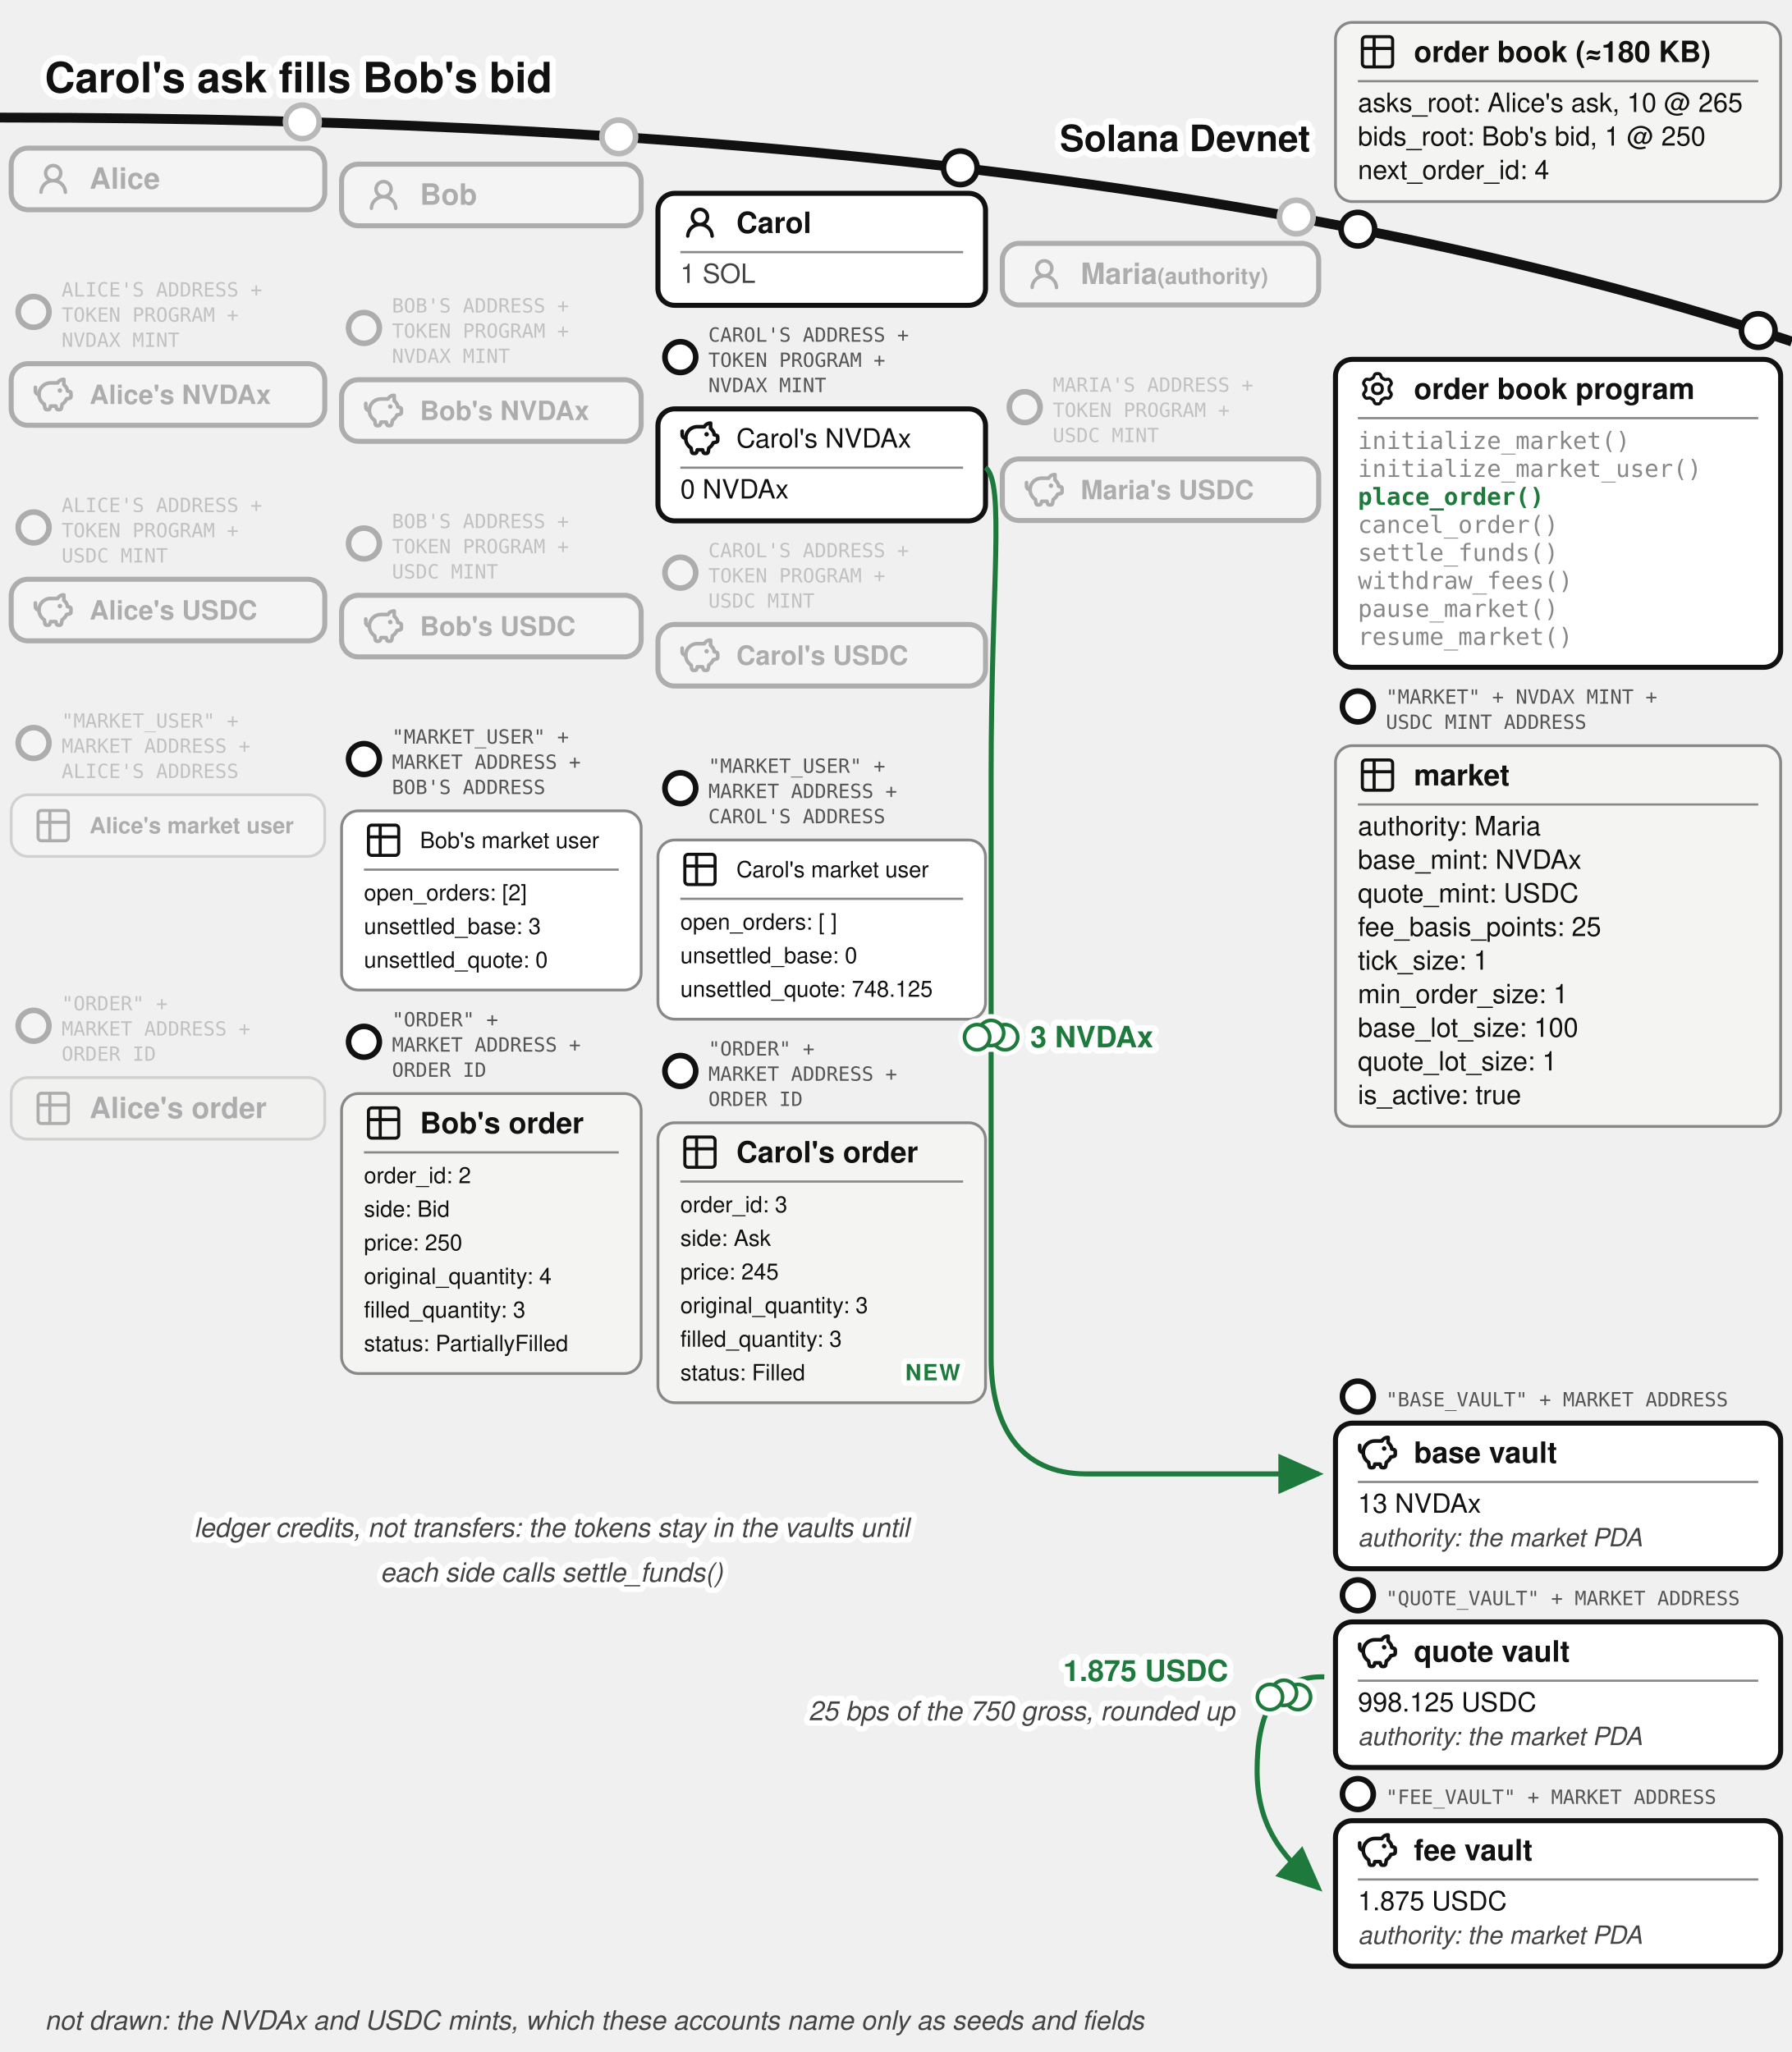
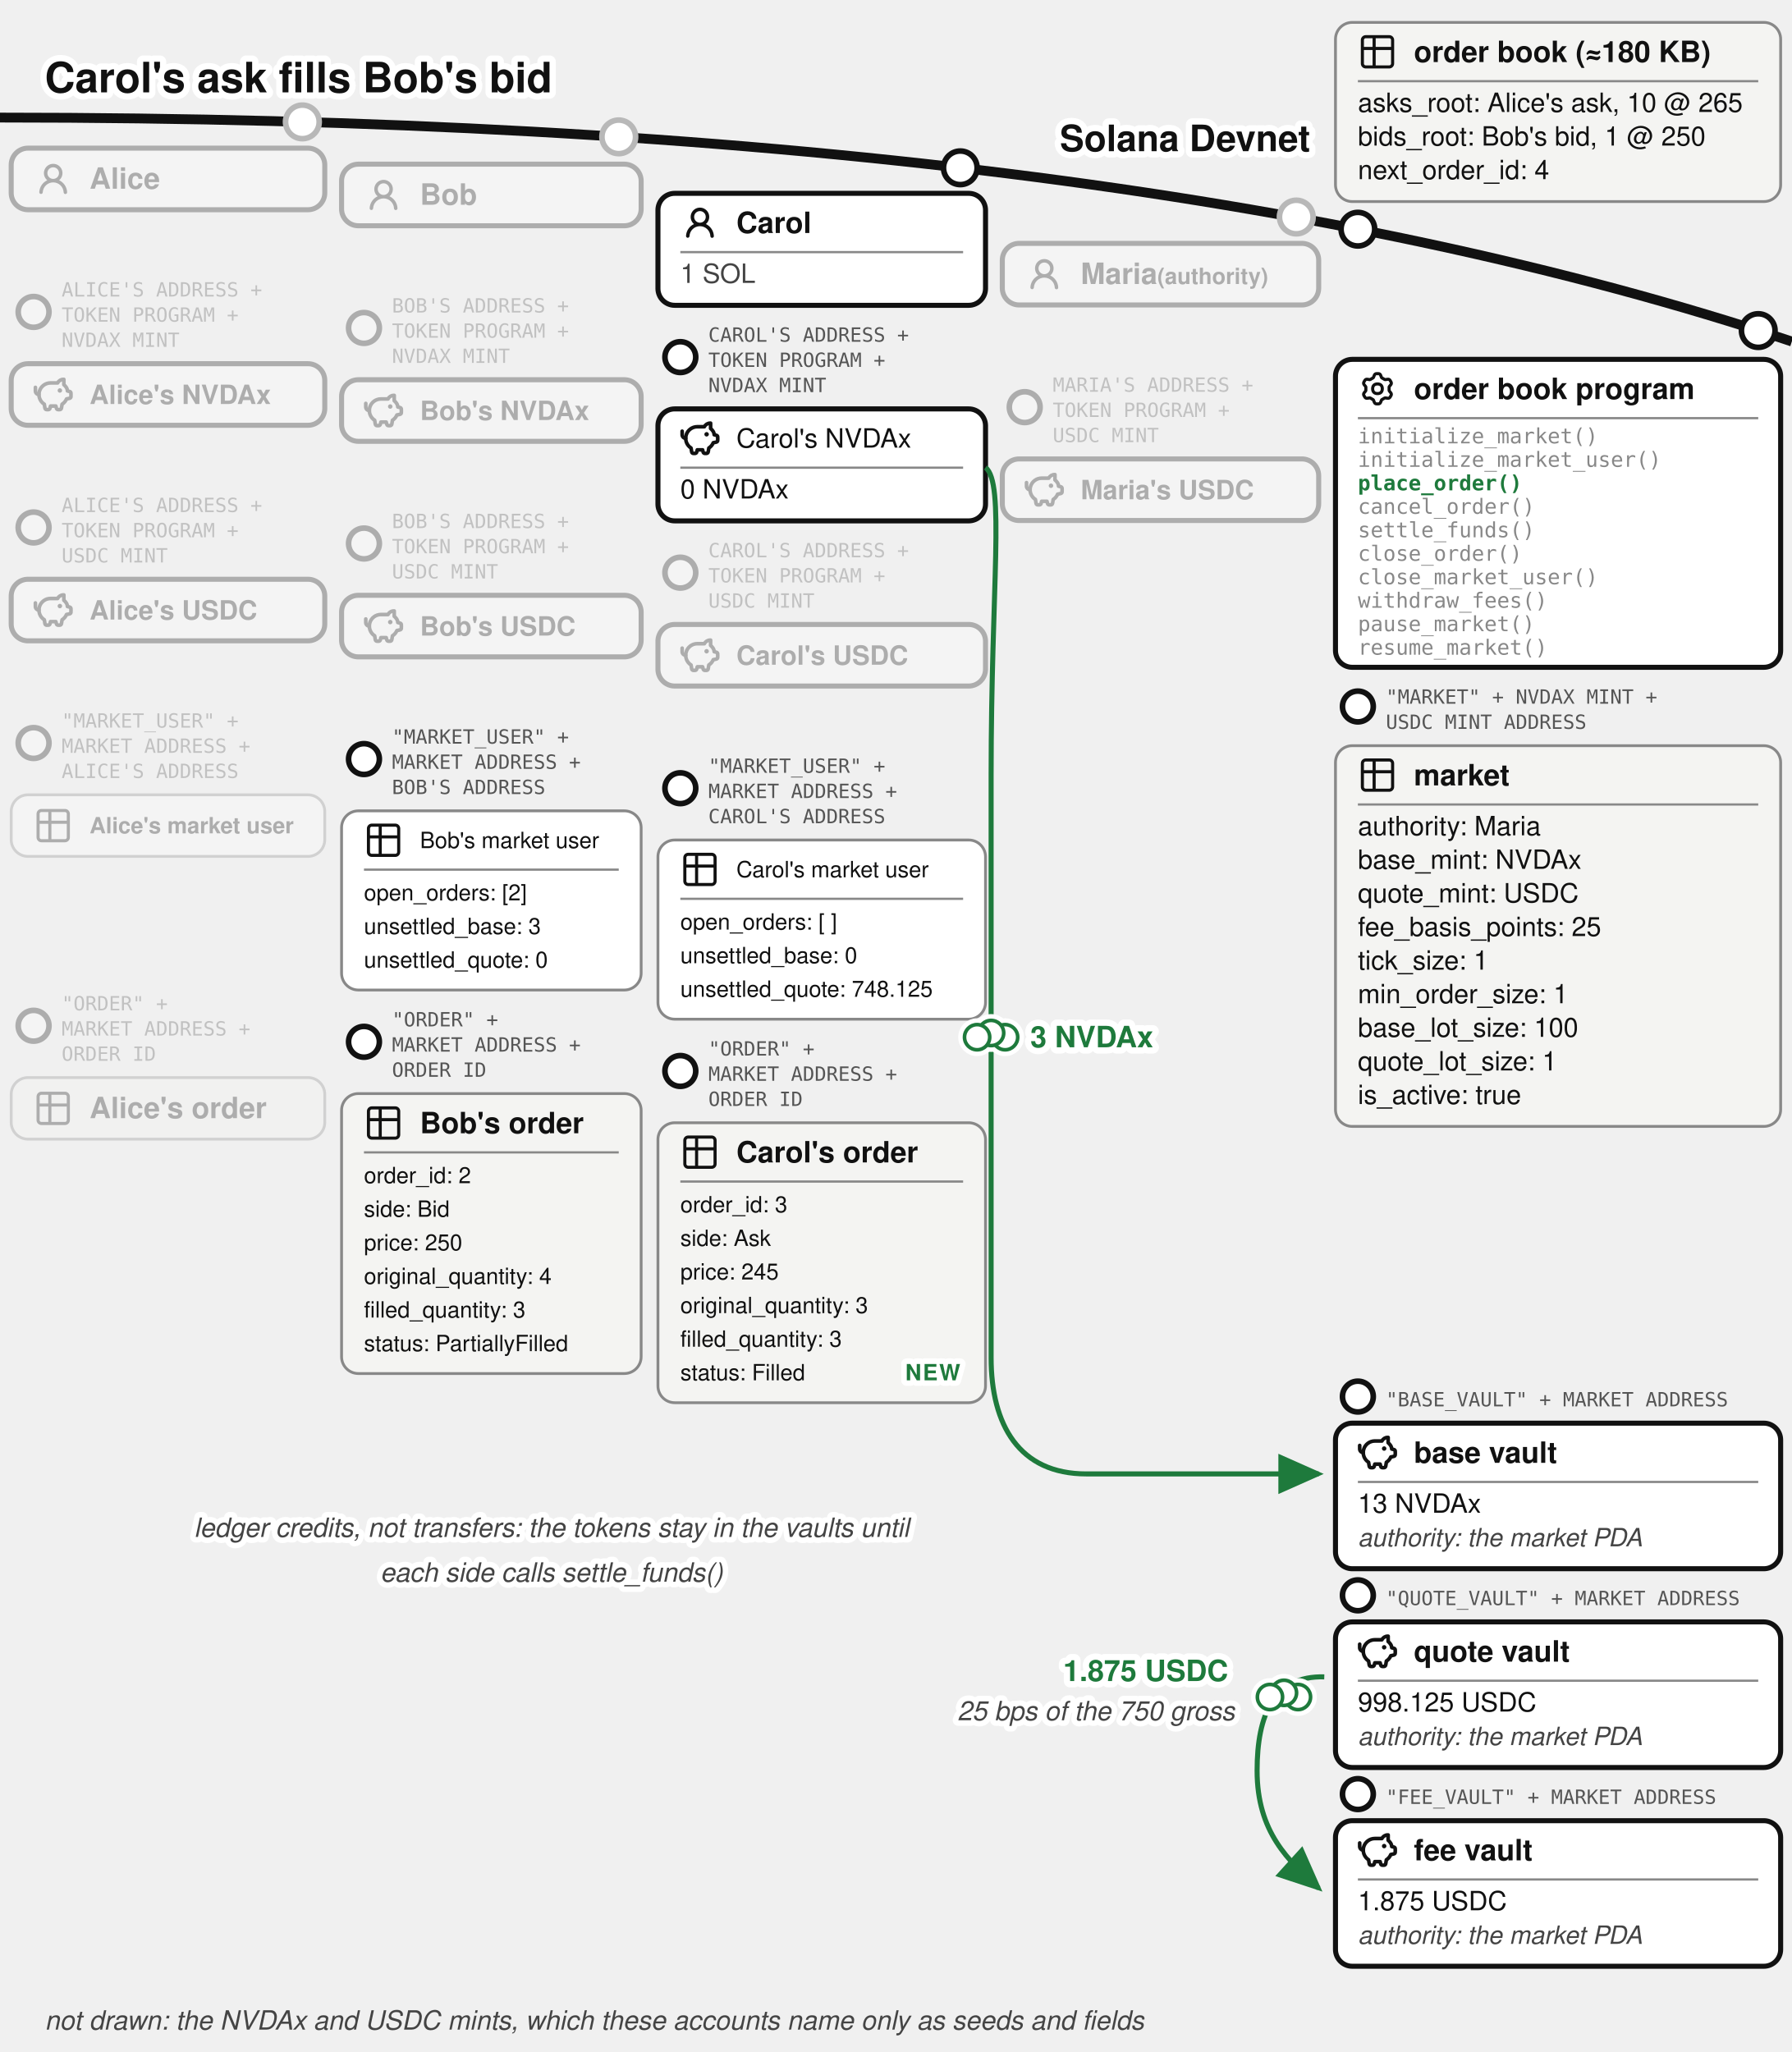
<svg xmlns="http://www.w3.org/2000/svg" viewBox="0 -9 640 733" font-family="'Denim INK', Helvetica, Arial, sans-serif" fill="#111">
  <text stroke="#fff" stroke-width="4.5" paint-order="stroke" stroke-linejoin="round" x="16" y="24" font-size="15" font-weight="bold">Carol's ask fills Bob's bid</text>
  <defs>
    <marker id="order-book-match-arr" markerWidth="9" markerHeight="8" refX="8" refY="4" orient="auto">
      <path d="M0,0 L9,4 L0,8 z" fill="#1e7a3c" />
    </marker>
  </defs>
  <path d="M 0,33 Q 400,33 640,113" fill="none" stroke="#111" stroke-width="3.5" />
  <text stroke="#fff" stroke-width="4.5" paint-order="stroke" stroke-linejoin="round" x="468" y="45" font-size="13" font-weight="bold" text-anchor="end">Solana Devnet</text>
  <g>
    <circle cx="485" cy="72.865" r="6" fill="#fff" stroke="#111" stroke-width="2" />
    <rect x="477" y="-1" width="159" height="64" rx="6" fill="#f4f4f2" stroke="#888" />
    <g transform="translate(485,2.5)">
      <g transform="translate(-0.195,-0.195) scale(0.6)" fill="none" stroke="#111" stroke-linecap="round" stroke-linejoin="round" stroke-width="1.843">
        <path d="M3 5a2 2 0 0 1 2-2h14a2 2 0 0 1 2 2v14a2 2 0 0 1-2 2H5a2 2 0 0 1-2-2zm0 5h18M10 3v18" />
      </g>
    </g>
    <text x="505" y="13.175" font-size="10.5" font-weight="bold">order book (≈180 KB)</text>
    <line x1="485" y1="20" x2="628" y2="20" stroke="#888" stroke-width="0.8" />
    <text x="485" y="31" font-size="9.5">asks_root: Alice's ask, 10 @ 265</text>
    <text x="485" y="43" font-size="9.5">bids_root: Bob's bid, 1 @ 250</text>
    <text x="485" y="55" font-size="9.5">next_order_id: 4</text>
  </g>
  <circle cx="108" cy="34.543" r="7" fill="#fff" />
  <g opacity="0.3">
    <circle cx="108" cy="34.543" r="6" fill="#fff" stroke="#111" stroke-width="2" />
    <rect x="4" y="43.917" width="112" height="22" rx="6" fill="#fff" stroke="#111" stroke-width="1.8" />
    <g transform="translate(12,47.9168)">
      <g transform="translate(0.36,0.767) scale(0.8301)" fill="#111">
        <path d="M10.561 8.073a6 6 0 0 1 3.432 5.142a.75.75 0 1 1-1.498.07a4.5 4.5 0 0 0-8.99 0a.75.75 0 0 1-1.498-.07a6 6 0 0 1 3.431-5.142a3.999 3.999 0 1 1 5.123 0M10.5 5a2.5 2.5 0 1 0-5 0a2.5 2.5 0 0 0 5 0" />
      </g>
    </g>
    <text x="32" y="58.42" font-size="10.5" font-weight="bold">Alice</text>
  </g>
  <circle cx="221" cy="39.89" r="7" fill="#fff" />
  <g opacity="0.3">
    <circle cx="221" cy="39.89" r="6" fill="#fff" stroke="#111" stroke-width="2" />
    <rect x="122" y="49.644" width="107" height="22" rx="6" fill="#fff" stroke="#111" stroke-width="1.8" />
    <g transform="translate(130,53.6439)">
      <g transform="translate(0.36,0.767) scale(0.8301)" fill="#111">
        <path d="M10.561 8.073a6 6 0 0 1 3.432 5.142a.75.75 0 1 1-1.498.07a4.5 4.5 0 0 0-8.99 0a.75.75 0 0 1-1.498-.07a6 6 0 0 1 3.431-5.142a3.999 3.999 0 1 1 5.123 0M10.5 5a2.5 2.5 0 1 0-5 0a2.5 2.5 0 0 0 5 0" />
      </g>
    </g>
    <text x="150" y="64.14" font-size="10.5" font-weight="bold">Bob</text>
  </g>
  <g>
    <circle cx="343" cy="50.945" r="6" fill="#fff" stroke="#111" stroke-width="2" />
    <rect x="235" y="60.062" width="117" height="40" rx="6" fill="#fff" stroke="#111" stroke-width="1.8" />
    <g transform="translate(243,63.5617)">
      <g transform="translate(0.36,0.767) scale(0.8301)" fill="#111">
        <path d="M10.561 8.073a6 6 0 0 1 3.432 5.142a.75.75 0 1 1-1.498.07a4.5 4.5 0 0 0-8.99 0a.75.75 0 0 1-1.498-.07a6 6 0 0 1 3.431-5.142a3.999 3.999 0 1 1 5.123 0M10.5 5a2.5 2.5 0 1 0-5 0a2.5 2.5 0 0 0 5 0" />
      </g>
    </g>
    <text x="263" y="74.237" font-size="10.5" font-weight="bold">Carol</text>
    <line x1="243" y1="81.062" x2="344" y2="81.062" stroke="#888" stroke-width="0.8" />
    <text x="243" y="92.062" font-size="9.5" fill="#444">1 SOL</text>
  </g>
  <circle cx="463" cy="68.524" r="7" fill="#fff" />
  <g opacity="0.3">
    <circle cx="463" cy="68.524" r="6" fill="#fff" stroke="#111" stroke-width="2" />
    <rect x="358" y="77.936" width="113" height="22" rx="6" fill="#fff" stroke="#111" stroke-width="1.8" />
    <g transform="translate(366,81.9364)">
      <g transform="translate(0.36,0.767) scale(0.8301)" fill="#111">
        <path d="M10.561 8.073a6 6 0 0 1 3.432 5.142a.75.75 0 1 1-1.498.07a4.5 4.5 0 0 0-8.99 0a.75.75 0 0 1-1.498-.07a6 6 0 0 1 3.431-5.142a3.999 3.999 0 1 1 5.123 0M10.5 5a2.5 2.5 0 1 0-5 0a2.5 2.5 0 0 0 5 0" />
      </g>
    </g>
    <text x="386" y="92.44" font-size="10.5" font-weight="bold">Maria<tspan font-size="8"> (authority)</tspan>
    </text>
  </g>
  <g opacity="0.3">
    <circle cx="12" cy="102.417" r="5.5" fill="#fff" stroke="#111" stroke-width="2" />
    <text x="22" y="96.917" font-size="7" font-family="'DejaVu Sans Mono', monospace" fill="#555">ALICE'S ADDRESS +</text>
    <text x="22" y="105.917" font-size="7" font-family="'DejaVu Sans Mono', monospace" fill="#555">TOKEN PROGRAM +</text>
    <text x="22" y="114.917" font-size="7" font-family="'DejaVu Sans Mono', monospace" fill="#555">NVDAX MINT</text>
    <rect x="4" y="120.917" width="112" height="22" rx="6" fill="#fff" stroke="#111" stroke-width="1.8" />
    <g transform="translate(12,124.917)">
      <g transform="translate(-0.624,-0.624) scale(0.6353)" fill="none" stroke="#111" stroke-linecap="round" stroke-linejoin="round" stroke-width="2.047">
        <path d="M14.5 5.5h-4A6.5 6.5 0 0 0 7 17.478l.288 1.738c.07.423.105.635.202.798a1 1 0 0 0 .49.416c.178.07.392.07.822.07c.397 0 .596 0 .764-.062a1 1 0 0 0 .479-.374c.1-.148.15-.34.246-.727l.209-.837h3l.21.837c.096.386.144.58.245.727a1 1 0 0 0 .479.374c.168.062.367.062.764.062c.43 0 .644 0 .821-.07a1 1 0 0 0 .49-.416c.098-.163.133-.375.203-.798L17 17.478a6.5 6.5 0 0 0 2.502-2.978l.89-.178c.77-.154 1.155-.231 1.381-.508c.227-.276.227-.669.227-1.453v-.3c0-.75 0-1.124-.212-1.396c-.212-.27-.575-.362-1.303-.544L20 10c0-1.5-1.167-2.833-2-3.5v-3h-.264c-1.37 0-2.623.774-3.236 2" />
        <path d="M15.875 9.75h-.125m.25 0a.25.25 0 1 1-.5 0a.25.25 0 0 1 .5 0M2 8v2a2 2 0 0 0 2 2" />
      </g>
    </g>
    <text x="32" y="135.317" font-size="9.5" font-weight="bold">Alice's NVDAx</text>
  </g>
  <g opacity="0.3">
    <circle cx="130" cy="108.144" r="5.5" fill="#fff" stroke="#111" stroke-width="2" />
    <text x="140" y="102.644" font-size="7" font-family="'DejaVu Sans Mono', monospace" fill="#555">BOB'S ADDRESS +</text>
    <text x="140" y="111.644" font-size="7" font-family="'DejaVu Sans Mono', monospace" fill="#555">TOKEN PROGRAM +</text>
    <text x="140" y="120.644" font-size="7" font-family="'DejaVu Sans Mono', monospace" fill="#555">NVDAX MINT</text>
    <rect x="122" y="126.644" width="107" height="22" rx="6" fill="#fff" stroke="#111" stroke-width="1.8" />
    <g transform="translate(130,130.644)">
      <g transform="translate(-0.624,-0.624) scale(0.6353)" fill="none" stroke="#111" stroke-linecap="round" stroke-linejoin="round" stroke-width="2.047">
        <path d="M14.5 5.5h-4A6.5 6.5 0 0 0 7 17.478l.288 1.738c.07.423.105.635.202.798a1 1 0 0 0 .49.416c.178.07.392.07.822.07c.397 0 .596 0 .764-.062a1 1 0 0 0 .479-.374c.1-.148.15-.34.246-.727l.209-.837h3l.21.837c.096.386.144.58.245.727a1 1 0 0 0 .479.374c.168.062.367.062.764.062c.43 0 .644 0 .821-.07a1 1 0 0 0 .49-.416c.098-.163.133-.375.203-.798L17 17.478a6.5 6.5 0 0 0 2.502-2.978l.89-.178c.77-.154 1.155-.231 1.381-.508c.227-.276.227-.669.227-1.453v-.3c0-.75 0-1.124-.212-1.396c-.212-.27-.575-.362-1.303-.544L20 10c0-1.5-1.167-2.833-2-3.5v-3h-.264c-1.37 0-2.623.774-3.236 2" />
        <path d="M15.875 9.75h-.125m.25 0a.25.25 0 1 1-.5 0a.25.25 0 0 1 .5 0M2 8v2a2 2 0 0 0 2 2" />
      </g>
    </g>
    <text x="150" y="141.044" font-size="9.5" font-weight="bold">Bob's NVDAx</text>
  </g>
  <g>
    <circle cx="243" cy="118.562" r="5.5" fill="#fff" stroke="#111" stroke-width="2" />
    <text x="253" y="113.062" font-size="7" font-family="'DejaVu Sans Mono', monospace" fill="#555">CAROL'S ADDRESS +</text>
    <text x="253" y="122.062" font-size="7" font-family="'DejaVu Sans Mono', monospace" fill="#555">TOKEN PROGRAM +</text>
    <text x="253" y="131.062" font-size="7" font-family="'DejaVu Sans Mono', monospace" fill="#555">NVDAX MINT</text>
    <rect x="235" y="137.062" width="117" height="40" rx="6" fill="#fff" stroke="#111" stroke-width="1.8" />
    <g transform="translate(243,140.562)">
      <g transform="translate(-0.624,-0.624) scale(0.6353)" fill="none" stroke="#111" stroke-linecap="round" stroke-linejoin="round" stroke-width="2.047">
        <path d="M14.5 5.5h-4A6.5 6.5 0 0 0 7 17.478l.288 1.738c.07.423.105.635.202.798a1 1 0 0 0 .49.416c.178.07.392.07.822.07c.397 0 .596 0 .764-.062a1 1 0 0 0 .479-.374c.1-.148.15-.34.246-.727l.209-.837h3l.21.837c.096.386.144.58.245.727a1 1 0 0 0 .479.374c.168.062.367.062.764.062c.43 0 .644 0 .821-.07a1 1 0 0 0 .49-.416c.098-.163.133-.375.203-.798L17 17.478a6.5 6.5 0 0 0 2.502-2.978l.89-.178c.77-.154 1.155-.231 1.381-.508c.227-.276.227-.669.227-1.453v-.3c0-.75 0-1.124-.212-1.396c-.212-.27-.575-.362-1.303-.544L20 10c0-1.5-1.167-2.833-2-3.5v-3h-.264c-1.37 0-2.623.774-3.236 2" />
        <path d="M15.875 9.75h-.125m.25 0a.25.25 0 1 1-.5 0a.25.25 0 0 1 .5 0M2 8v2a2 2 0 0 0 2 2" />
      </g>
    </g>
    <text x="263" y="150.887" font-size="9.5">Carol's NVDAx</text>
    <line x1="243" y1="158.062" x2="344" y2="158.062" stroke="#888" stroke-width="0.8" />
    <text x="243" y="169.062" font-size="9.5">0 NVDAx</text>
  </g>
  <g opacity="0.3">
    <circle cx="12" cy="179.417" r="5.5" fill="#fff" stroke="#111" stroke-width="2" />
    <text x="22" y="173.917" font-size="7" font-family="'DejaVu Sans Mono', monospace" fill="#555">ALICE'S ADDRESS +</text>
    <text x="22" y="182.917" font-size="7" font-family="'DejaVu Sans Mono', monospace" fill="#555">TOKEN PROGRAM +</text>
    <text x="22" y="191.917" font-size="7" font-family="'DejaVu Sans Mono', monospace" fill="#555">USDC MINT</text>
    <rect x="4" y="197.917" width="112" height="22" rx="6" fill="#fff" stroke="#111" stroke-width="1.8" />
    <g transform="translate(12,201.917)">
      <g transform="translate(-0.624,-0.624) scale(0.6353)" fill="none" stroke="#111" stroke-linecap="round" stroke-linejoin="round" stroke-width="2.047">
        <path d="M14.5 5.5h-4A6.5 6.5 0 0 0 7 17.478l.288 1.738c.07.423.105.635.202.798a1 1 0 0 0 .49.416c.178.07.392.07.822.07c.397 0 .596 0 .764-.062a1 1 0 0 0 .479-.374c.1-.148.15-.34.246-.727l.209-.837h3l.21.837c.096.386.144.58.245.727a1 1 0 0 0 .479.374c.168.062.367.062.764.062c.43 0 .644 0 .821-.07a1 1 0 0 0 .49-.416c.098-.163.133-.375.203-.798L17 17.478a6.5 6.5 0 0 0 2.502-2.978l.89-.178c.77-.154 1.155-.231 1.381-.508c.227-.276.227-.669.227-1.453v-.3c0-.75 0-1.124-.212-1.396c-.212-.27-.575-.362-1.303-.544L20 10c0-1.5-1.167-2.833-2-3.5v-3h-.264c-1.37 0-2.623.774-3.236 2" />
        <path d="M15.875 9.75h-.125m.25 0a.25.25 0 1 1-.5 0a.25.25 0 0 1 .5 0M2 8v2a2 2 0 0 0 2 2" />
      </g>
    </g>
    <text x="32" y="212.317" font-size="9.5" font-weight="bold">Alice's USDC</text>
  </g>
  <g opacity="0.3">
    <circle cx="130" cy="185.144" r="5.5" fill="#fff" stroke="#111" stroke-width="2" />
    <text x="140" y="179.644" font-size="7" font-family="'DejaVu Sans Mono', monospace" fill="#555">BOB'S ADDRESS +</text>
    <text x="140" y="188.644" font-size="7" font-family="'DejaVu Sans Mono', monospace" fill="#555">TOKEN PROGRAM +</text>
    <text x="140" y="197.644" font-size="7" font-family="'DejaVu Sans Mono', monospace" fill="#555">USDC MINT</text>
    <rect x="122" y="203.644" width="107" height="22" rx="6" fill="#fff" stroke="#111" stroke-width="1.8" />
    <g transform="translate(130,207.644)">
      <g transform="translate(-0.624,-0.624) scale(0.6353)" fill="none" stroke="#111" stroke-linecap="round" stroke-linejoin="round" stroke-width="2.047">
        <path d="M14.5 5.5h-4A6.5 6.5 0 0 0 7 17.478l.288 1.738c.07.423.105.635.202.798a1 1 0 0 0 .49.416c.178.07.392.07.822.07c.397 0 .596 0 .764-.062a1 1 0 0 0 .479-.374c.1-.148.15-.34.246-.727l.209-.837h3l.21.837c.096.386.144.58.245.727a1 1 0 0 0 .479.374c.168.062.367.062.764.062c.43 0 .644 0 .821-.07a1 1 0 0 0 .49-.416c.098-.163.133-.375.203-.798L17 17.478a6.5 6.5 0 0 0 2.502-2.978l.89-.178c.77-.154 1.155-.231 1.381-.508c.227-.276.227-.669.227-1.453v-.3c0-.75 0-1.124-.212-1.396c-.212-.27-.575-.362-1.303-.544L20 10c0-1.5-1.167-2.833-2-3.5v-3h-.264c-1.37 0-2.623.774-3.236 2" />
        <path d="M15.875 9.75h-.125m.25 0a.25.25 0 1 1-.5 0a.25.25 0 0 1 .5 0M2 8v2a2 2 0 0 0 2 2" />
      </g>
    </g>
    <text x="150" y="218.044" font-size="9.5" font-weight="bold">Bob's USDC</text>
  </g>
  <g opacity="0.3">
    <circle cx="243" cy="195.562" r="5.5" fill="#fff" stroke="#111" stroke-width="2" />
    <text x="253" y="190.062" font-size="7" font-family="'DejaVu Sans Mono', monospace" fill="#555">CAROL'S ADDRESS +</text>
    <text x="253" y="199.062" font-size="7" font-family="'DejaVu Sans Mono', monospace" fill="#555">TOKEN PROGRAM +</text>
    <text x="253" y="208.062" font-size="7" font-family="'DejaVu Sans Mono', monospace" fill="#555">USDC MINT</text>
    <rect x="235" y="214.062" width="117" height="22" rx="6" fill="#fff" stroke="#111" stroke-width="1.8" />
    <g transform="translate(243,218.062)">
      <g transform="translate(-0.624,-0.624) scale(0.6353)" fill="none" stroke="#111" stroke-linecap="round" stroke-linejoin="round" stroke-width="2.047">
        <path d="M14.5 5.5h-4A6.5 6.5 0 0 0 7 17.478l.288 1.738c.07.423.105.635.202.798a1 1 0 0 0 .49.416c.178.07.392.07.822.07c.397 0 .596 0 .764-.062a1 1 0 0 0 .479-.374c.1-.148.15-.34.246-.727l.209-.837h3l.21.837c.096.386.144.58.245.727a1 1 0 0 0 .479.374c.168.062.367.062.764.062c.43 0 .644 0 .821-.07a1 1 0 0 0 .49-.416c.098-.163.133-.375.203-.798L17 17.478a6.5 6.5 0 0 0 2.502-2.978l.89-.178c.77-.154 1.155-.231 1.381-.508c.227-.276.227-.669.227-1.453v-.3c0-.75 0-1.124-.212-1.396c-.212-.27-.575-.362-1.303-.544L20 10c0-1.5-1.167-2.833-2-3.5v-3h-.264c-1.37 0-2.623.774-3.236 2" />
        <path d="M15.875 9.75h-.125m.25 0a.25.25 0 1 1-.5 0a.25.25 0 0 1 .5 0M2 8v2a2 2 0 0 0 2 2" />
      </g>
    </g>
    <text x="263" y="228.462" font-size="9.5" font-weight="bold">Carol's USDC</text>
  </g>
  <g opacity="0.3">
    <circle cx="366" cy="136.436" r="5.5" fill="#fff" stroke="#111" stroke-width="2" />
    <text x="376" y="130.936" font-size="7" font-family="'DejaVu Sans Mono', monospace" fill="#555">MARIA'S ADDRESS +</text>
    <text x="376" y="139.936" font-size="7" font-family="'DejaVu Sans Mono', monospace" fill="#555">TOKEN PROGRAM +</text>
    <text x="376" y="148.936" font-size="7" font-family="'DejaVu Sans Mono', monospace" fill="#555">USDC MINT</text>
    <rect x="358" y="154.936" width="113" height="22" rx="6" fill="#fff" stroke="#111" stroke-width="1.8" />
    <g transform="translate(366,158.936)">
      <g transform="translate(-0.624,-0.624) scale(0.6353)" fill="none" stroke="#111" stroke-linecap="round" stroke-linejoin="round" stroke-width="2.047">
        <path d="M14.5 5.5h-4A6.5 6.5 0 0 0 7 17.478l.288 1.738c.07.423.105.635.202.798a1 1 0 0 0 .49.416c.178.07.392.07.822.07c.397 0 .596 0 .764-.062a1 1 0 0 0 .479-.374c.1-.148.15-.34.246-.727l.209-.837h3l.21.837c.096.386.144.58.245.727a1 1 0 0 0 .479.374c.168.062.367.062.764.062c.43 0 .644 0 .821-.07a1 1 0 0 0 .49-.416c.098-.163.133-.375.203-.798L17 17.478a6.5 6.5 0 0 0 2.502-2.978l.89-.178c.77-.154 1.155-.231 1.381-.508c.227-.276.227-.669.227-1.453v-.3c0-.75 0-1.124-.212-1.396c-.212-.27-.575-.362-1.303-.544L20 10c0-1.5-1.167-2.833-2-3.5v-3h-.264c-1.37 0-2.623.774-3.236 2" />
        <path d="M15.875 9.75h-.125m.25 0a.25.25 0 1 1-.5 0a.25.25 0 0 1 .5 0M2 8v2a2 2 0 0 0 2 2" />
      </g>
    </g>
    <text x="386" y="169.336" font-size="9.5" font-weight="bold">Maria's USDC</text>
  </g>
  <g opacity="0.3">
    <circle cx="12" cy="256.417" r="5.5" fill="#fff" stroke="#111" stroke-width="2" />
    <text x="22" y="250.917" font-size="7" font-family="'DejaVu Sans Mono', monospace" fill="#555">"MARKET_USER" +</text>
    <text x="22" y="259.917" font-size="7" font-family="'DejaVu Sans Mono', monospace" fill="#555">MARKET ADDRESS +</text>
    <text x="22" y="268.917" font-size="7" font-family="'DejaVu Sans Mono', monospace" fill="#555">ALICE'S ADDRESS</text>
    <rect x="4" y="274.917" width="112" height="22" rx="6" fill="#fff" stroke="#888" />
    <g transform="translate(12,278.917)">
      <g transform="translate(-0.195,-0.195) scale(0.6)" fill="none" stroke="#111" stroke-linecap="round" stroke-linejoin="round" stroke-width="1.843">
        <path d="M3 5a2 2 0 0 1 2-2h14a2 2 0 0 1 2 2v14a2 2 0 0 1-2 2H5a2 2 0 0 1-2-2zm0 5h18M10 3v18" />
      </g>
    </g>
    <text x="32" y="288.67" font-size="8" font-weight="bold">Alice's market user</text>
  </g>
  <g>
    <circle cx="130" cy="262.144" r="5.5" fill="#fff" stroke="#111" stroke-width="2" />
    <text x="140" y="256.644" font-size="7" font-family="'DejaVu Sans Mono', monospace" fill="#555">"MARKET_USER" +</text>
    <text x="140" y="265.644" font-size="7" font-family="'DejaVu Sans Mono', monospace" fill="#555">MARKET ADDRESS +</text>
    <text x="140" y="274.644" font-size="7" font-family="'DejaVu Sans Mono', monospace" fill="#555">BOB'S ADDRESS</text>
    <rect x="122" y="280.644" width="107" height="64" rx="6" fill="#fff" stroke="#888" />
    <g transform="translate(130,284.144)">
      <g transform="translate(-0.195,-0.195) scale(0.6)" fill="none" stroke="#111" stroke-linecap="round" stroke-linejoin="round" stroke-width="1.843">
        <path d="M3 5a2 2 0 0 1 2-2h14a2 2 0 0 1 2 2v14a2 2 0 0 1-2 2H5a2 2 0 0 1-2-2zm0 5h18M10 3v18" />
      </g>
    </g>
    <text x="150" y="293.944" font-size="8">Bob's market user</text>
    <line x1="130" y1="301.644" x2="221" y2="301.644" stroke="#888" stroke-width="0.8" />
    <text x="130" y="312.644" font-size="8">open_orders: [2]</text>
    <text x="130" y="324.644" font-size="8">unsettled_base: 3</text>
    <text x="130" y="336.644" font-size="8">unsettled_quote: 0</text>
  </g>
  <g>
    <circle cx="243" cy="272.562" r="5.5" fill="#fff" stroke="#111" stroke-width="2" />
    <text x="253" y="267.062" font-size="7" font-family="'DejaVu Sans Mono', monospace" fill="#555">"MARKET_USER" +</text>
    <text x="253" y="276.062" font-size="7" font-family="'DejaVu Sans Mono', monospace" fill="#555">MARKET ADDRESS +</text>
    <text x="253" y="285.062" font-size="7" font-family="'DejaVu Sans Mono', monospace" fill="#555">CAROL'S ADDRESS</text>
    <rect x="235" y="291.062" width="117" height="64" rx="6" fill="#fff" stroke="#888" />
    <g transform="translate(243,294.562)">
      <g transform="translate(-0.195,-0.195) scale(0.6)" fill="none" stroke="#111" stroke-linecap="round" stroke-linejoin="round" stroke-width="1.843">
        <path d="M3 5a2 2 0 0 1 2-2h14a2 2 0 0 1 2 2v14a2 2 0 0 1-2 2H5a2 2 0 0 1-2-2zm0 5h18M10 3v18" />
      </g>
    </g>
    <text x="263" y="304.362" font-size="8">Carol's market user</text>
    <line x1="243" y1="312.062" x2="344" y2="312.062" stroke="#888" stroke-width="0.8" />
    <text x="243" y="323.062" font-size="8">open_orders: [ ]</text>
    <text x="243" y="335.062" font-size="8">unsettled_base: 0</text>
    <text x="243" y="347.062" font-size="8">unsettled_quote: 748.125</text>
  </g>
  <g opacity="0.3">
    <circle cx="12" cy="357.417" r="5.5" fill="#fff" stroke="#111" stroke-width="2" />
    <text x="22" y="351.917" font-size="7" font-family="'DejaVu Sans Mono', monospace" fill="#555">"ORDER" +</text>
    <text x="22" y="360.917" font-size="7" font-family="'DejaVu Sans Mono', monospace" fill="#555">MARKET ADDRESS +</text>
    <text x="22" y="369.917" font-size="7" font-family="'DejaVu Sans Mono', monospace" fill="#555">ORDER ID</text>
    <rect x="4" y="375.917" width="112" height="22" rx="6" fill="#f4f4f2" stroke="#888" />
    <g transform="translate(12,379.917)">
      <g transform="translate(-0.195,-0.195) scale(0.6)" fill="none" stroke="#111" stroke-linecap="round" stroke-linejoin="round" stroke-width="1.843">
        <path d="M3 5a2 2 0 0 1 2-2h14a2 2 0 0 1 2 2v14a2 2 0 0 1-2 2H5a2 2 0 0 1-2-2zm0 5h18M10 3v18" />
      </g>
    </g>
    <text x="32" y="390.42" font-size="10.5" font-weight="bold">Alice's order</text>
  </g>
  <g>
    <circle cx="130" cy="363.144" r="5.5" fill="#fff" stroke="#111" stroke-width="2" />
    <text x="140" y="357.644" font-size="7" font-family="'DejaVu Sans Mono', monospace" fill="#555">"ORDER" +</text>
    <text x="140" y="366.644" font-size="7" font-family="'DejaVu Sans Mono', monospace" fill="#555">MARKET ADDRESS +</text>
    <text x="140" y="375.644" font-size="7" font-family="'DejaVu Sans Mono', monospace" fill="#555">ORDER ID</text>
    <rect x="122" y="381.644" width="107" height="100" rx="6" fill="#f4f4f2" stroke="#888" />
    <g transform="translate(130,385.144)">
      <g transform="translate(-0.195,-0.195) scale(0.6)" fill="none" stroke="#111" stroke-linecap="round" stroke-linejoin="round" stroke-width="1.843">
        <path d="M3 5a2 2 0 0 1 2-2h14a2 2 0 0 1 2 2v14a2 2 0 0 1-2 2H5a2 2 0 0 1-2-2zm0 5h18M10 3v18" />
      </g>
    </g>
    <text x="150" y="395.819" font-size="10.5" font-weight="bold">Bob's order</text>
    <line x1="130" y1="402.644" x2="221" y2="402.644" stroke="#888" stroke-width="0.8" />
    <text x="130" y="413.644" font-size="8">order_id: 2</text>
    <text x="130" y="425.644" font-size="8">side: Bid</text>
    <text x="130" y="437.644" font-size="8">price: 250</text>
    <text x="130" y="449.644" font-size="8">original_quantity: 4</text>
    <text x="130" y="461.644" font-size="8">filled_quantity: 3</text>
    <text x="130" y="473.644" font-size="8">status: PartiallyFilled</text>
  </g>
  <g>
    <circle cx="243" cy="373.562" r="5.5" fill="#fff" stroke="#111" stroke-width="2" />
    <text x="253" y="368.062" font-size="7" font-family="'DejaVu Sans Mono', monospace" fill="#555">"ORDER" +</text>
    <text x="253" y="377.062" font-size="7" font-family="'DejaVu Sans Mono', monospace" fill="#555">MARKET ADDRESS +</text>
    <text x="253" y="386.062" font-size="7" font-family="'DejaVu Sans Mono', monospace" fill="#555">ORDER ID</text>
    <rect x="235" y="392.062" width="117" height="100" rx="6" fill="#f4f4f2" stroke="#888" />
    <g transform="translate(243,395.562)">
      <g transform="translate(-0.195,-0.195) scale(0.6)" fill="none" stroke="#111" stroke-linecap="round" stroke-linejoin="round" stroke-width="1.843">
        <path d="M3 5a2 2 0 0 1 2-2h14a2 2 0 0 1 2 2v14a2 2 0 0 1-2 2H5a2 2 0 0 1-2-2zm0 5h18M10 3v18" />
      </g>
    </g>
    <text x="263" y="406.237" font-size="10.5" font-weight="bold">Carol's order</text>
    <line x1="243" y1="413.062" x2="344" y2="413.062" stroke="#888" stroke-width="0.8" />
    <text x="243" y="424.062" font-size="8">order_id: 3</text>
    <text x="243" y="436.062" font-size="8">side: Ask</text>
    <text x="243" y="448.062" font-size="8">price: 245</text>
    <text x="243" y="460.062" font-size="8">original_quantity: 3</text>
    <text x="243" y="472.062" font-size="8">filled_quantity: 3</text>
    <text x="243" y="484.062" font-size="8">status: Filled</text>
    <text stroke="#fff" stroke-width="4" paint-order="stroke" stroke-linejoin="round" x="343" y="484.062" font-size="8" font-weight="bold" letter-spacing="0.5" fill="#1e7a3c" text-anchor="end">NEW</text>
  </g>
  <g>
    <circle cx="628" cy="109.082" r="6" fill="#fff" stroke="#111" stroke-width="2" />
    <rect x="477" y="119.37" width="159" height="110" rx="6" fill="#fff" stroke="#111" stroke-width="1.8" />
    <g transform="translate(485,122.87)">
      <g transform="translate(0.951,0.952) scale(0.864)" fill="none" stroke="#111" stroke-linecap="round" stroke-linejoin="round" stroke-width="1.28">
        <path d="M11.808 7.727c0 .05.017.1.048.14l.667.84a.96.96 0 0 1 .082 1.08l-.392.676a.96.96 0 0 1-.975.47l-1.063-.16a.23.23 0 0 0-.145.027l-1.26.727a.23.23 0 0 0-.096.112l-.392 1a.96.96 0 0 1-.893.611h-.782a.96.96 0 0 1-.893-.61l-.392-1a.23.23 0 0 0-.096-.113L3.967 10.8a.23.23 0 0 0-.145-.028l-1.063.162a.96.96 0 0 1-.976-.47l-.39-.677a.96.96 0 0 1 .08-1.08l.67-.84a.22.22 0 0 0 .05-.14V6.273c0-.05-.018-.1-.05-.14l-.67-.84a.96.96 0 0 1-.08-1.08l.39-.676a.96.96 0 0 1 .976-.47l1.06.16a.23.23 0 0 0 .145-.027l1.262-.73a.23.23 0 0 0 .096-.113l.394-.996A.96.96 0 0 1 6.61.75h.784a.96.96 0 0 1 .893.61l.392.997q.028.075.096.116l1.26.727a.23.23 0 0 0 .145.028l1.062-.162a.96.96 0 0 1 .976.47l.391.677a.96.96 0 0 1-.081 1.08l-.67.84a.22.22 0 0 0-.049.14v1.454Z" />
        <path d="M7 8.996c1.277 0 1.996-.719 1.996-1.996S8.277 5.004 7 5.004S5.004 5.723 5.004 7S5.723 8.996 7 8.996" />
      </g>
    </g>
    <text x="505" y="133.545" font-size="10.5" font-weight="bold">order book program</text>
    <line x1="485" y1="140.37" x2="628" y2="140.37" stroke="#888" stroke-width="0.8" />
-     <text x="485" y="151.37" font-size="8.5" font-family="'DejaVu Sans Mono', Menlo, monospace" fill="#888">initialize_market()</text>
-     <text x="485" y="161.37" font-size="8.5" font-family="'DejaVu Sans Mono', Menlo, monospace" fill="#888">initialize_market_user()</text>
-     <text x="485" y="171.37" font-size="8.5" font-family="'DejaVu Sans Mono', Menlo, monospace" font-weight="bold" fill="#1e7a3c">place_order()</text>
-     <text x="485" y="181.37" font-size="8.5" font-family="'DejaVu Sans Mono', Menlo, monospace" fill="#888">cancel_order()</text>
-     <text x="485" y="191.37" font-size="8.5" font-family="'DejaVu Sans Mono', Menlo, monospace" fill="#888">settle_funds()</text>
-     <text x="485" y="201.37" font-size="8.5" font-family="'DejaVu Sans Mono', Menlo, monospace" fill="#888">withdraw_fees()</text>
-     <text x="485" y="211.37" font-size="8.5" font-family="'DejaVu Sans Mono', Menlo, monospace" fill="#888">pause_market()</text>
-     <text x="485" y="221.37" font-size="8.5" font-family="'DejaVu Sans Mono', Menlo, monospace" fill="#888">resume_market()</text>
+     <text x="485" y="149.370" font-size="7.5" font-family="'DejaVu Sans Mono', Menlo, monospace" fill="#888">initialize_market()</text>
+     <text x="485" y="157.759" font-size="7.5" font-family="'DejaVu Sans Mono', Menlo, monospace" fill="#888">initialize_market_user()</text>
+     <text x="485" y="166.148" font-size="7.5" font-family="'DejaVu Sans Mono', Menlo, monospace" font-weight="bold" fill="#1e7a3c">place_order()</text>
+     <text x="485" y="174.537" font-size="7.5" font-family="'DejaVu Sans Mono', Menlo, monospace" fill="#888">cancel_order()</text>
+     <text x="485" y="182.926" font-size="7.5" font-family="'DejaVu Sans Mono', Menlo, monospace" fill="#888">settle_funds()</text>
+     <text x="485" y="191.314" font-size="7.5" font-family="'DejaVu Sans Mono', Menlo, monospace" fill="#888">close_order()</text>
+     <text x="485" y="199.703" font-size="7.5" font-family="'DejaVu Sans Mono', Menlo, monospace" fill="#888">close_market_user()</text>
+     <text x="485" y="208.092" font-size="7.5" font-family="'DejaVu Sans Mono', Menlo, monospace" fill="#888">withdraw_fees()</text>
+     <text x="485" y="216.481" font-size="7.5" font-family="'DejaVu Sans Mono', Menlo, monospace" fill="#888">pause_market()</text>
+     <text x="485" y="224.870" font-size="7.5" font-family="'DejaVu Sans Mono', Menlo, monospace" fill="#888">resume_market()</text>
  </g>
  <g>
    <circle cx="485" cy="243.37" r="5.5" fill="#fff" stroke="#111" stroke-width="2" />
    <text x="495" y="242.37" font-size="7" font-family="'DejaVu Sans Mono', monospace" fill="#555">"MARKET" + NVDAX MINT +</text>
    <text x="495" y="251.37" font-size="7" font-family="'DejaVu Sans Mono', monospace" fill="#555">USDC MINT ADDRESS</text>
    <rect x="477" y="257.37" width="159" height="136" rx="6" fill="#f4f4f2" stroke="#888" />
    <g transform="translate(485,260.87)">
      <g transform="translate(-0.195,-0.195) scale(0.6)" fill="none" stroke="#111" stroke-linecap="round" stroke-linejoin="round" stroke-width="1.843">
        <path d="M3 5a2 2 0 0 1 2-2h14a2 2 0 0 1 2 2v14a2 2 0 0 1-2 2H5a2 2 0 0 1-2-2zm0 5h18M10 3v18" />
      </g>
    </g>
    <text x="505" y="271.545" font-size="10.5" font-weight="bold">market</text>
    <line x1="485" y1="278.37" x2="628" y2="278.37" stroke="#888" stroke-width="0.8" />
    <text x="485" y="289.37" font-size="9.5">authority: Maria</text>
    <text x="485" y="301.37" font-size="9.5">base_mint: NVDAx</text>
    <text x="485" y="313.37" font-size="9.5">quote_mint: USDC</text>
    <text x="485" y="325.37" font-size="9.5">fee_basis_points: 25</text>
    <text x="485" y="337.37" font-size="9.5">tick_size: 1</text>
    <text x="485" y="349.37" font-size="9.5">min_order_size: 1</text>
    <text x="485" y="361.37" font-size="9.5">base_lot_size: 100</text>
    <text x="485" y="373.37" font-size="9.5">quote_lot_size: 1</text>
    <text x="485" y="385.37" font-size="9.5">is_active: true</text>
  </g>
  <g>
    <circle cx="485" cy="489.87" r="5.5" fill="#fff" stroke="#111" stroke-width="2" />
    <text x="495" y="493.37" font-size="7" font-family="'DejaVu Sans Mono', monospace" fill="#555">"BASE_VAULT" + MARKET ADDRESS</text>
    <rect x="477" y="499.37" width="159" height="52" rx="6" fill="#fff" stroke="#111" stroke-width="1.8" />
    <g transform="translate(485,502.87)">
      <g transform="translate(-0.624,-0.624) scale(0.6353)" fill="none" stroke="#111" stroke-linecap="round" stroke-linejoin="round" stroke-width="2.047">
        <path d="M14.5 5.5h-4A6.5 6.5 0 0 0 7 17.478l.288 1.738c.07.423.105.635.202.798a1 1 0 0 0 .49.416c.178.07.392.07.822.07c.397 0 .596 0 .764-.062a1 1 0 0 0 .479-.374c.1-.148.15-.34.246-.727l.209-.837h3l.21.837c.096.386.144.58.245.727a1 1 0 0 0 .479.374c.168.062.367.062.764.062c.43 0 .644 0 .821-.07a1 1 0 0 0 .49-.416c.098-.163.133-.375.203-.798L17 17.478a6.5 6.5 0 0 0 2.502-2.978l.89-.178c.77-.154 1.155-.231 1.381-.508c.227-.276.227-.669.227-1.453v-.3c0-.75 0-1.124-.212-1.396c-.212-.27-.575-.362-1.303-.544L20 10c0-1.5-1.167-2.833-2-3.5v-3h-.264c-1.37 0-2.623.774-3.236 2" />
        <path d="M15.875 9.75h-.125m.25 0a.25.25 0 1 1-.5 0a.25.25 0 0 1 .5 0M2 8v2a2 2 0 0 0 2 2" />
      </g>
    </g>
    <text x="505" y="513.545" font-size="10.5" font-weight="bold">base vault</text>
    <line x1="485" y1="520.37" x2="628" y2="520.37" stroke="#888" stroke-width="0.8" />
    <text x="485" y="531.37" font-size="9.5">13 NVDAx</text>
    <text x="485" y="543.37" font-size="9" font-style="italic" fill="#444">authority: the market PDA</text>
  </g>
  <g>
    <circle cx="485" cy="560.87" r="5.5" fill="#fff" stroke="#111" stroke-width="2" />
    <text x="495" y="564.37" font-size="7" font-family="'DejaVu Sans Mono', monospace" fill="#555">"QUOTE_VAULT" + MARKET ADDRESS</text>
    <rect x="477" y="570.37" width="159" height="52" rx="6" fill="#fff" stroke="#111" stroke-width="1.8" />
    <g transform="translate(485,573.87)">
      <g transform="translate(-0.624,-0.624) scale(0.6353)" fill="none" stroke="#111" stroke-linecap="round" stroke-linejoin="round" stroke-width="2.047">
        <path d="M14.5 5.5h-4A6.5 6.5 0 0 0 7 17.478l.288 1.738c.07.423.105.635.202.798a1 1 0 0 0 .49.416c.178.07.392.07.822.07c.397 0 .596 0 .764-.062a1 1 0 0 0 .479-.374c.1-.148.15-.34.246-.727l.209-.837h3l.21.837c.096.386.144.58.245.727a1 1 0 0 0 .479.374c.168.062.367.062.764.062c.43 0 .644 0 .821-.07a1 1 0 0 0 .49-.416c.098-.163.133-.375.203-.798L17 17.478a6.5 6.5 0 0 0 2.502-2.978l.89-.178c.77-.154 1.155-.231 1.381-.508c.227-.276.227-.669.227-1.453v-.3c0-.75 0-1.124-.212-1.396c-.212-.27-.575-.362-1.303-.544L20 10c0-1.5-1.167-2.833-2-3.5v-3h-.264c-1.37 0-2.623.774-3.236 2" />
        <path d="M15.875 9.75h-.125m.25 0a.25.25 0 1 1-.5 0a.25.25 0 0 1 .5 0M2 8v2a2 2 0 0 0 2 2" />
      </g>
    </g>
    <text x="505" y="584.545" font-size="10.5" font-weight="bold">quote vault</text>
    <line x1="485" y1="591.37" x2="628" y2="591.37" stroke="#888" stroke-width="0.8" />
    <text x="485" y="602.37" font-size="9.5">998.125 USDC</text>
    <text x="485" y="614.37" font-size="9" font-style="italic" fill="#444">authority: the market PDA</text>
  </g>
  <g>
    <circle cx="485" cy="631.87" r="5.5" fill="#fff" stroke="#111" stroke-width="2" />
    <text x="495" y="635.37" font-size="7" font-family="'DejaVu Sans Mono', monospace" fill="#555">"FEE_VAULT" + MARKET ADDRESS</text>
    <rect x="477" y="641.37" width="159" height="52" rx="6" fill="#fff" stroke="#111" stroke-width="1.8" />
    <g transform="translate(485,644.87)">
      <g transform="translate(-0.624,-0.624) scale(0.6353)" fill="none" stroke="#111" stroke-linecap="round" stroke-linejoin="round" stroke-width="2.047">
        <path d="M14.5 5.5h-4A6.5 6.5 0 0 0 7 17.478l.288 1.738c.07.423.105.635.202.798a1 1 0 0 0 .49.416c.178.07.392.07.822.07c.397 0 .596 0 .764-.062a1 1 0 0 0 .479-.374c.1-.148.15-.34.246-.727l.209-.837h3l.21.837c.096.386.144.58.245.727a1 1 0 0 0 .479.374c.168.062.367.062.764.062c.43 0 .644 0 .821-.07a1 1 0 0 0 .49-.416c.098-.163.133-.375.203-.798L17 17.478a6.5 6.5 0 0 0 2.502-2.978l.89-.178c.77-.154 1.155-.231 1.381-.508c.227-.276.227-.669.227-1.453v-.3c0-.75 0-1.124-.212-1.396c-.212-.27-.575-.362-1.303-.544L20 10c0-1.5-1.167-2.833-2-3.5v-3h-.264c-1.37 0-2.623.774-3.236 2" />
        <path d="M15.875 9.75h-.125m.25 0a.25.25 0 1 1-.5 0a.25.25 0 0 1 .5 0M2 8v2a2 2 0 0 0 2 2" />
      </g>
    </g>
    <text x="505" y="655.545" font-size="10.5" font-weight="bold">fee vault</text>
    <line x1="485" y1="662.37" x2="628" y2="662.37" stroke="#888" stroke-width="0.8" />
    <text x="485" y="673.37" font-size="9.5">1.875 USDC</text>
    <text x="485" y="685.37" font-size="9" font-style="italic" fill="#444">authority: the market PDA</text>
  </g>
  <path d="M 352,158 C 359,163.5 354,200 354,268 L 354,476 C 354,500 364,517.5 388,517.5 L 471,517.5" fill="none" stroke="#1e7a3c" stroke-width="1.8" marker-end="url(#order-book-match-arr)" />
  <text stroke="#fff" stroke-width="4.5" paint-order="stroke" stroke-linejoin="round" x="368" y="365.1" font-size="10.5" font-weight="bold" fill="#1e7a3c" text-anchor="start">3 NVDAx</text>
  <path d="M 473,590 C 455,589.5 449,603.5 449,623.5 C 449,645.5 460.221,655.712 471,665.5" fill="none" stroke="#1e7a3c" stroke-width="1.8" marker-end="url(#order-book-match-arr)" />
  <text text-anchor="end" stroke="#fff" stroke-width="4.5" paint-order="stroke" stroke-linejoin="round" x="438.68" y="591.5" font-size="10.5" font-weight="bold" fill="#1e7a3c">1.875 USDC</text>
-   <text stroke="#fff" stroke-width="4" paint-order="stroke" stroke-linejoin="round" x="441" y="605.5" font-size="9.5" font-style="italic" fill="#444" text-anchor="end">25 bps of the 750 gross, rounded up</text>
+   <text stroke="#fff" stroke-width="4" paint-order="stroke" stroke-linejoin="round" x="441" y="605.5" font-size="9.5" font-style="italic" fill="#444" text-anchor="end">25 bps of the 750 gross</text>
  <text stroke="#fff" stroke-width="4" paint-order="stroke" stroke-linejoin="round" x="197" y="540" font-size="9.5" font-style="italic" fill="#444" text-anchor="middle">ledger credits, not transfers: the tokens stay in the vaults until</text>
  <text stroke="#fff" stroke-width="4" paint-order="stroke" stroke-linejoin="round" x="197" y="556" font-size="9.5" font-style="italic" fill="#444" text-anchor="middle">each side calls settle_funds()</text>
  <g class="coin" transform="translate(354,360)" fill="#fff">
    <g stroke="#fff" stroke-width="4.5">
      <circle cx="5" cy="1.5" r="4.5" />
      <circle cx="0" cy="0" r="4.5" />
      <circle cx="-5" cy="1.5" r="4.5" />
    </g>
    <g stroke="#1e7a3c" stroke-width="1.3">
      <circle cx="5" cy="1.5" r="4.5" />
      <circle cx="0" cy="0" r="4.5" />
      <circle cx="-5" cy="1.5" r="4.5" />
    </g>
  </g>
  <g class="coin" transform="translate(458.6,595.7)" fill="#fff">
    <g stroke="#fff" stroke-width="4.5">
      <circle cx="5" cy="1.5" r="4.5" />
      <circle cx="0" cy="0" r="4.5" />
      <circle cx="-5" cy="1.5" r="4.5" />
    </g>
    <g stroke="#1e7a3c" stroke-width="1.3">
      <circle cx="5" cy="1.5" r="4.5" />
      <circle cx="0" cy="0" r="4.5" />
      <circle cx="-5" cy="1.5" r="4.5" />
    </g>
  </g>
  <text x="16" y="716" font-size="9.5" font-style="italic" fill="#444">not drawn: the NVDAx and USDC mints, which these accounts name only as seeds and fields</text>
</svg>
